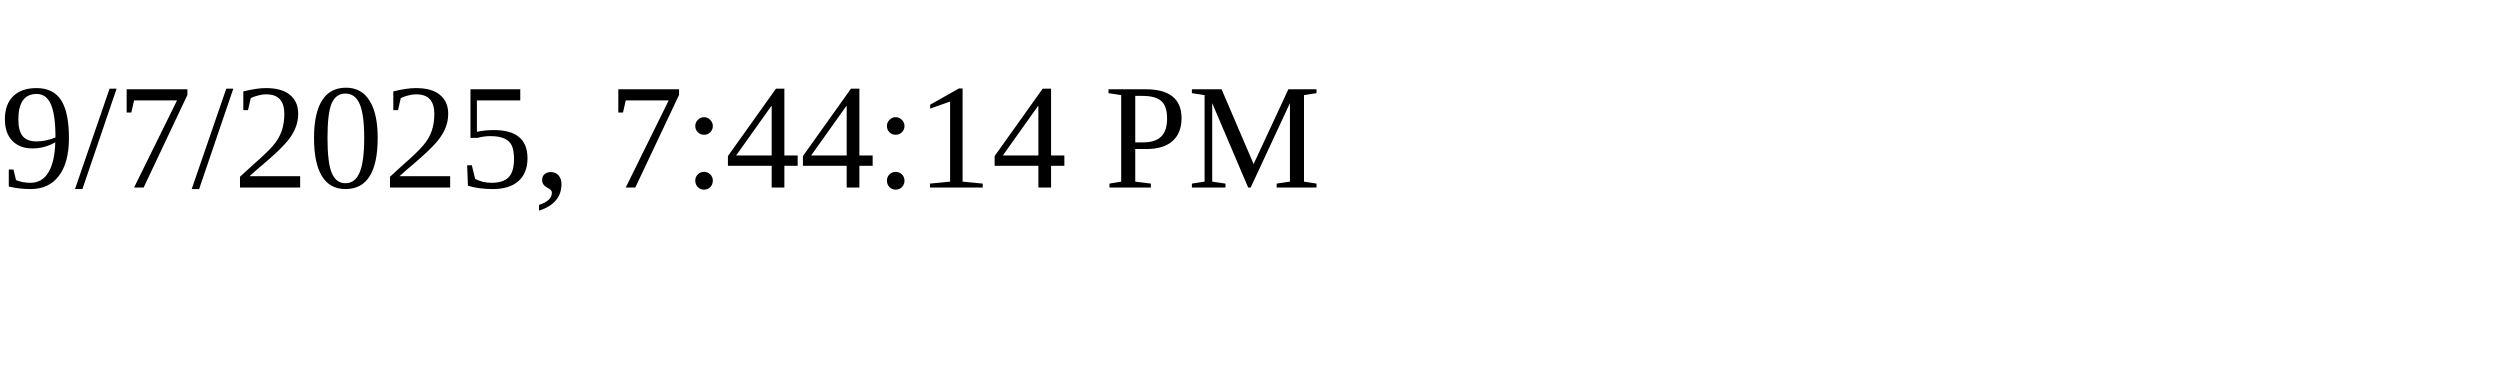
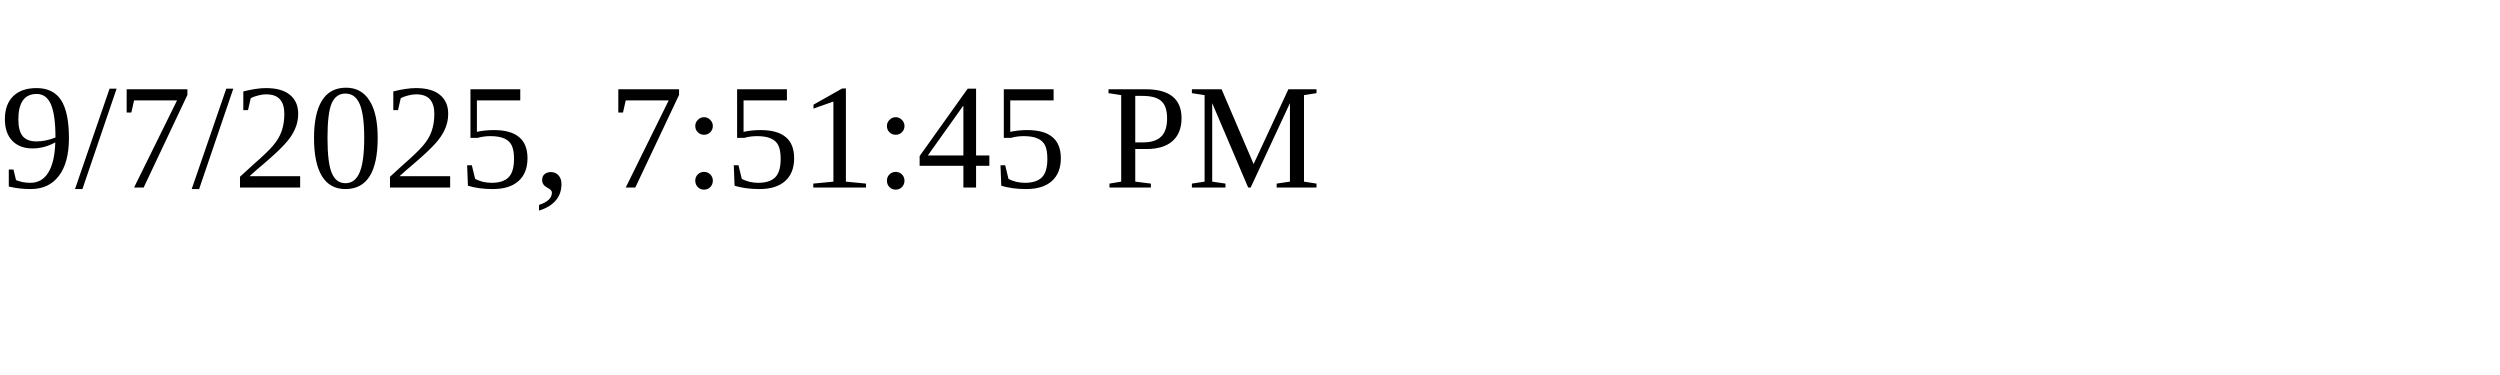
<svg xmlns="http://www.w3.org/2000/svg" height="30" width="200">
-   <text x="0" y="15">9/7/2025, 7:44:14 PM</text>
+   <text x="0" y="15">9/7/2025, 7:51:45 PM</text>
</svg>
